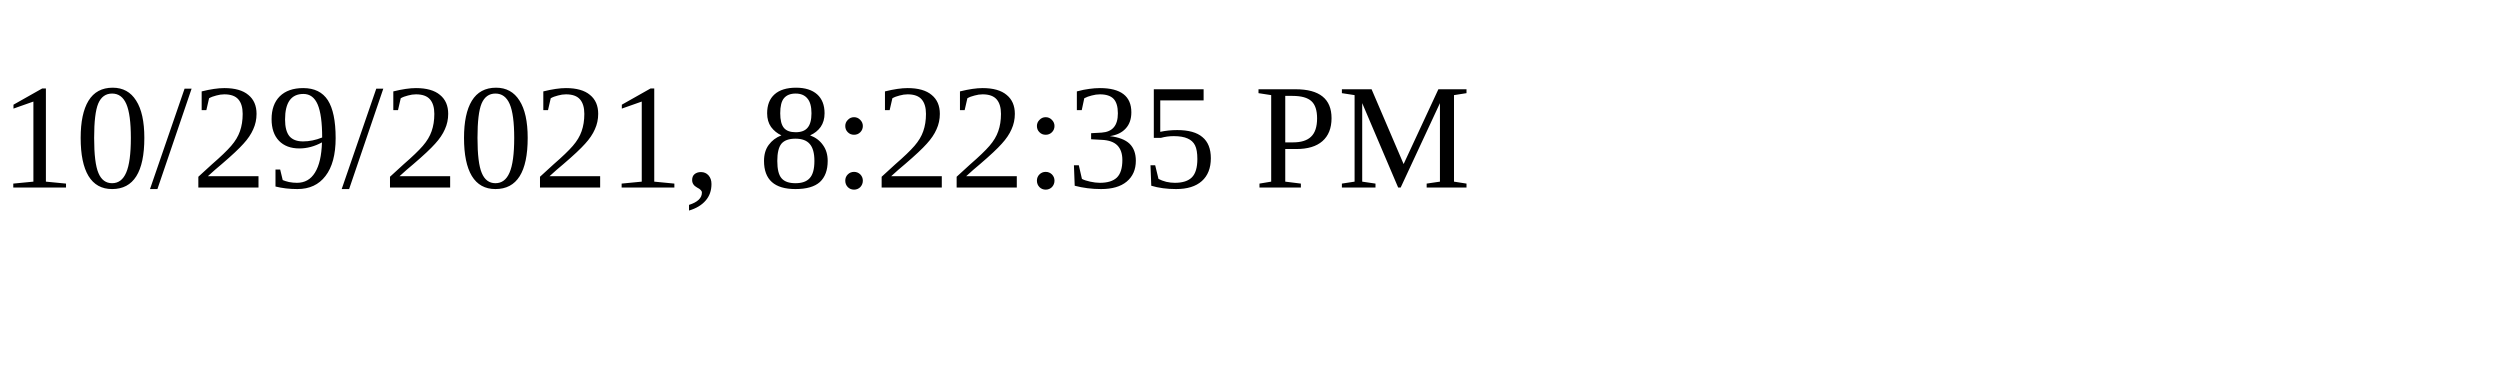
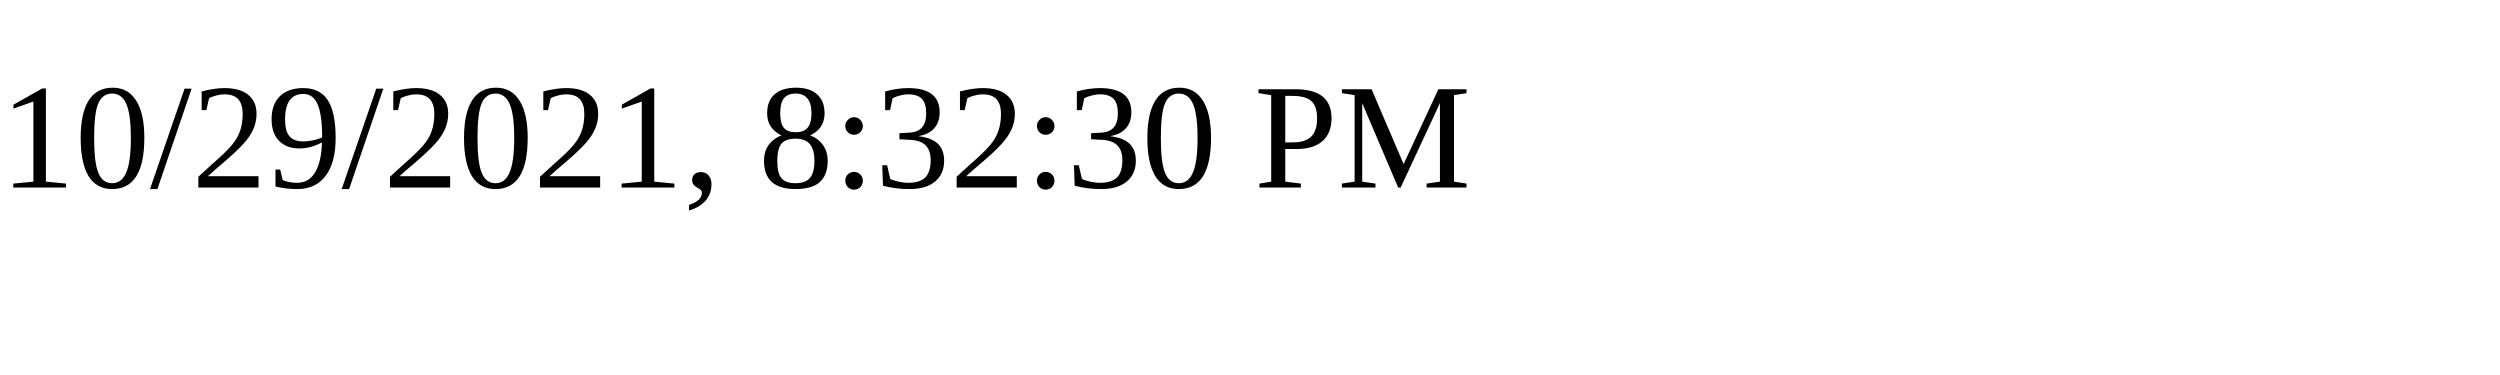
<svg xmlns="http://www.w3.org/2000/svg" height="30" width="200">
-   <text x="0" y="15">10/29/2021, 8:22:35 PM</text>
+   <text x="0" y="15">10/29/2021, 8:32:30 PM</text>
</svg>
